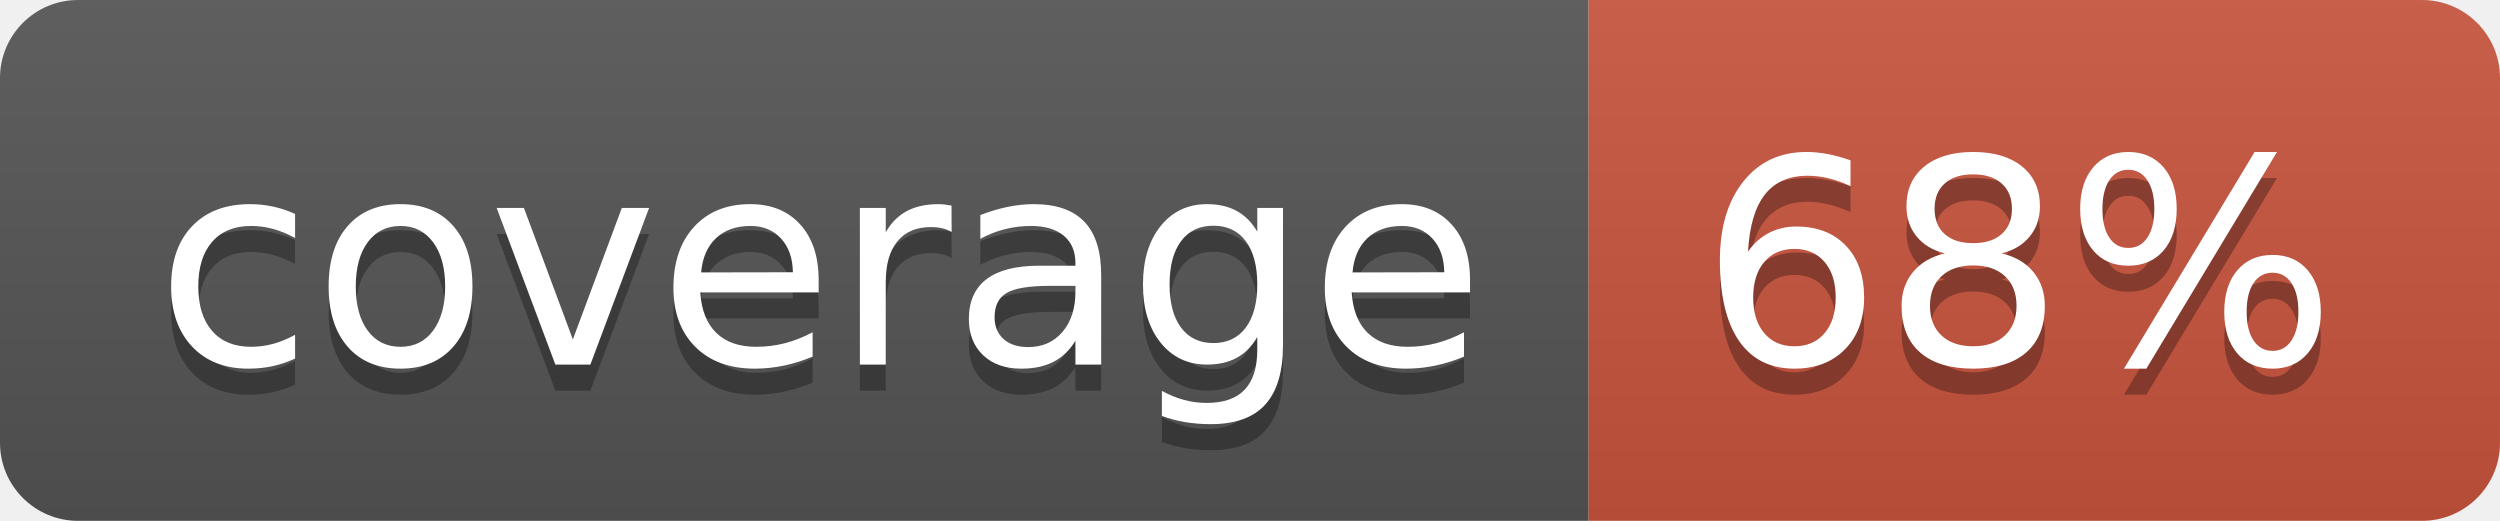
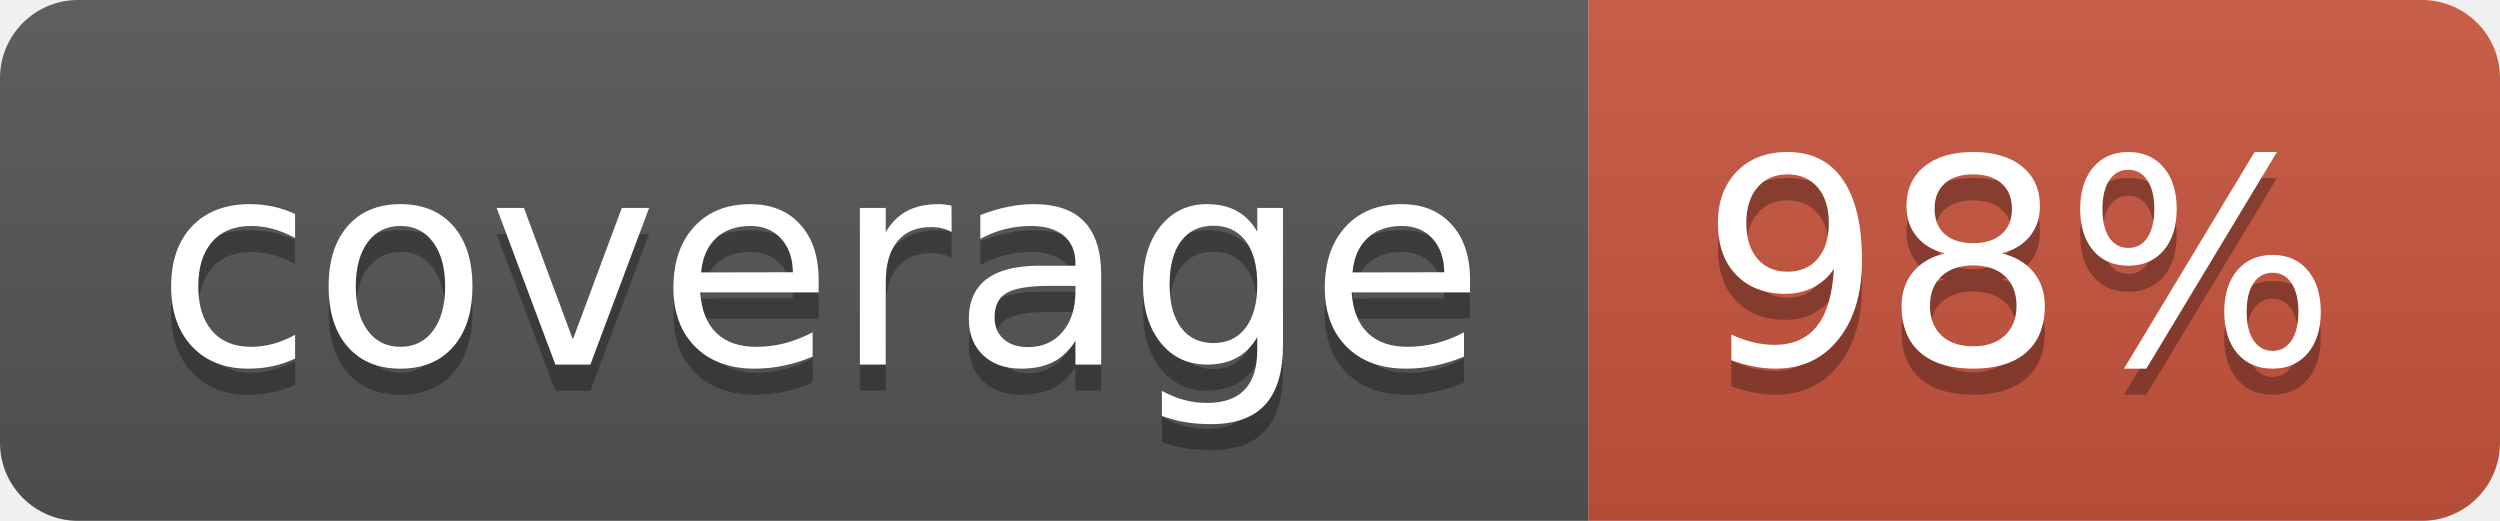
<svg xmlns="http://www.w3.org/2000/svg" width="96" height="20">
  <linearGradient id="b" x2="0" y2="100%">
    <stop offset="0" stop-color="#bbb" stop-opacity=".1" />
    <stop offset="1" stop-opacity=".1" />
  </linearGradient>
  <clipPath id="a">
    <rect width="96" height="20" rx="3" fill="#fff" />
  </clipPath>
  <g clip-path="url(#a)">
    <path fill="#555" d="M0 0h61v20H0z" />
    <path fill="#CA553E" d="M61 0h35v20H61z" />
    <path fill="url(#b)" d="M0 0h96v20H0z" />
  </g>
  <g fill="#fff" text-anchor="middle" font-family="DejaVu Sans,Verdana,Geneva,sans-serif" font-size="110">
    <text x="315" y="150" fill="#010101" fill-opacity=".3" transform="scale(.1)" textLength="510">coverage</text>
    <text x="315" y="140" transform="scale(.1)" textLength="510">coverage</text>
-     <text x="775" y="150" fill="#010101" fill-opacity=".3" transform="scale(.1)" textLength="250">68%</text>
-     <text x="775" y="140" transform="scale(.1)" textLength="250">68%</text>
+     <text x="775" y="150" fill="#010101" fill-opacity=".3" transform="scale(.1)" textLength="250">98%</text>
+     <text x="775" y="140" transform="scale(.1)" textLength="250">98%</text>
  </g>
</svg>
